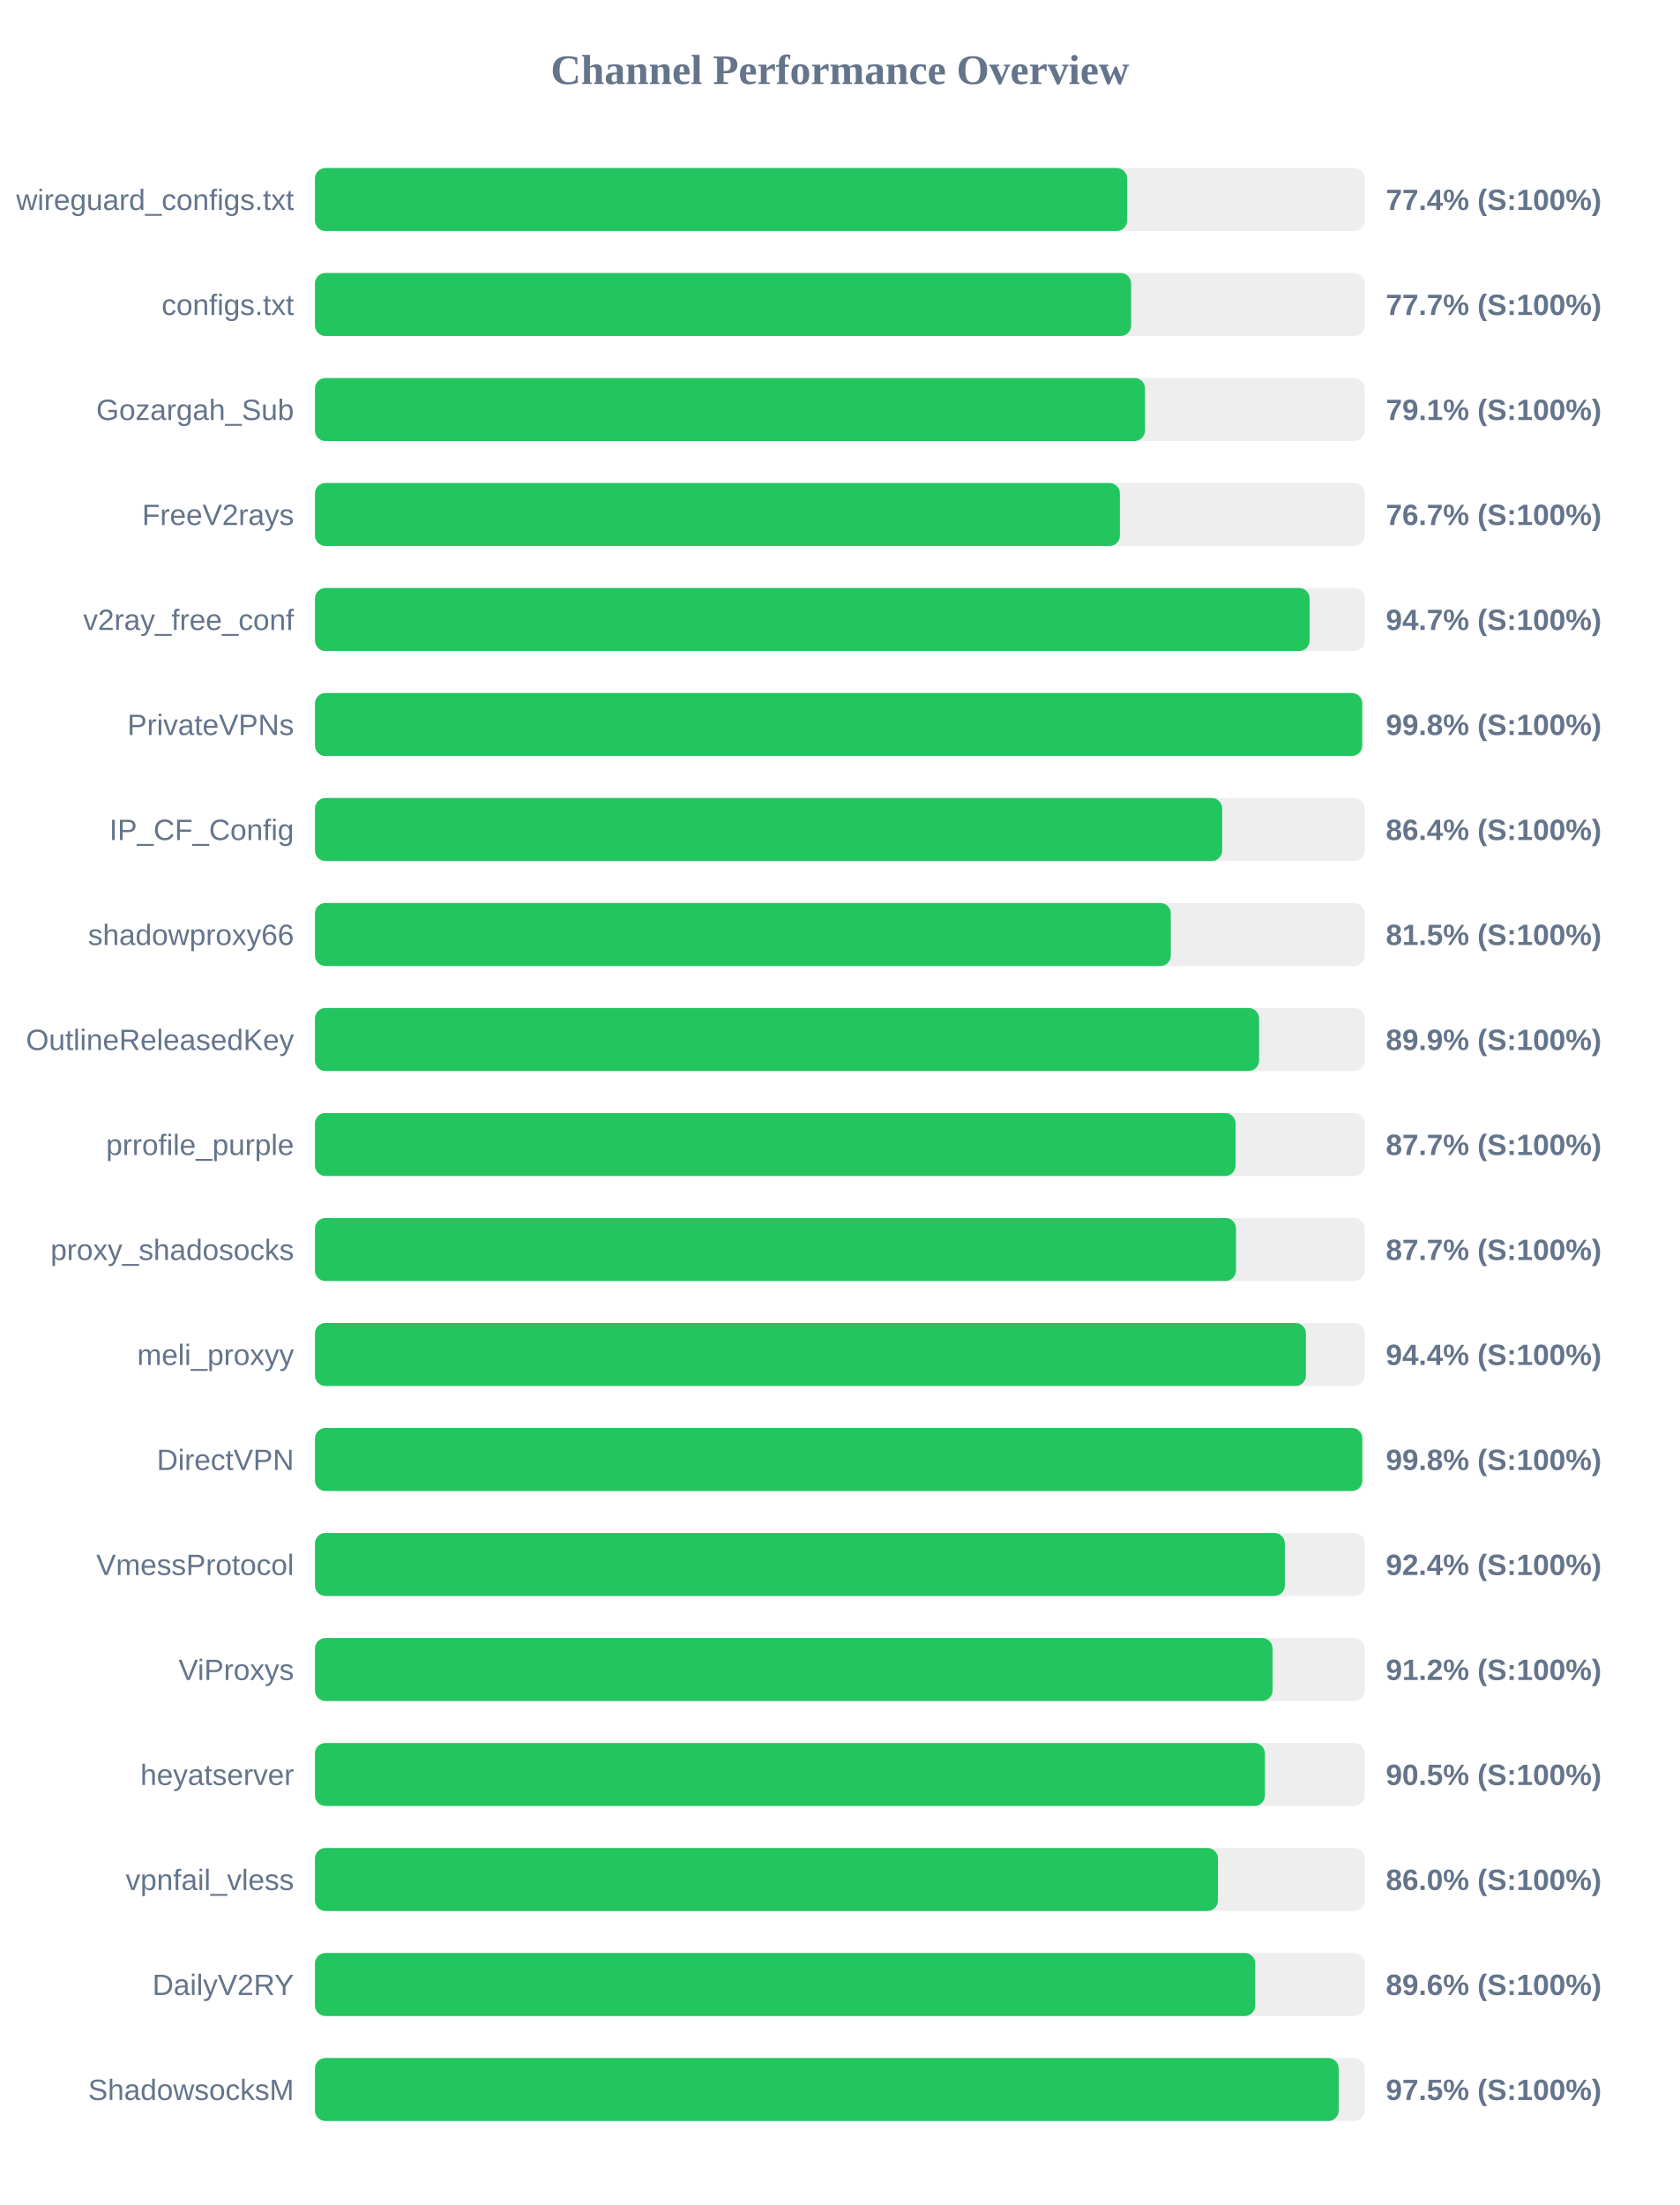
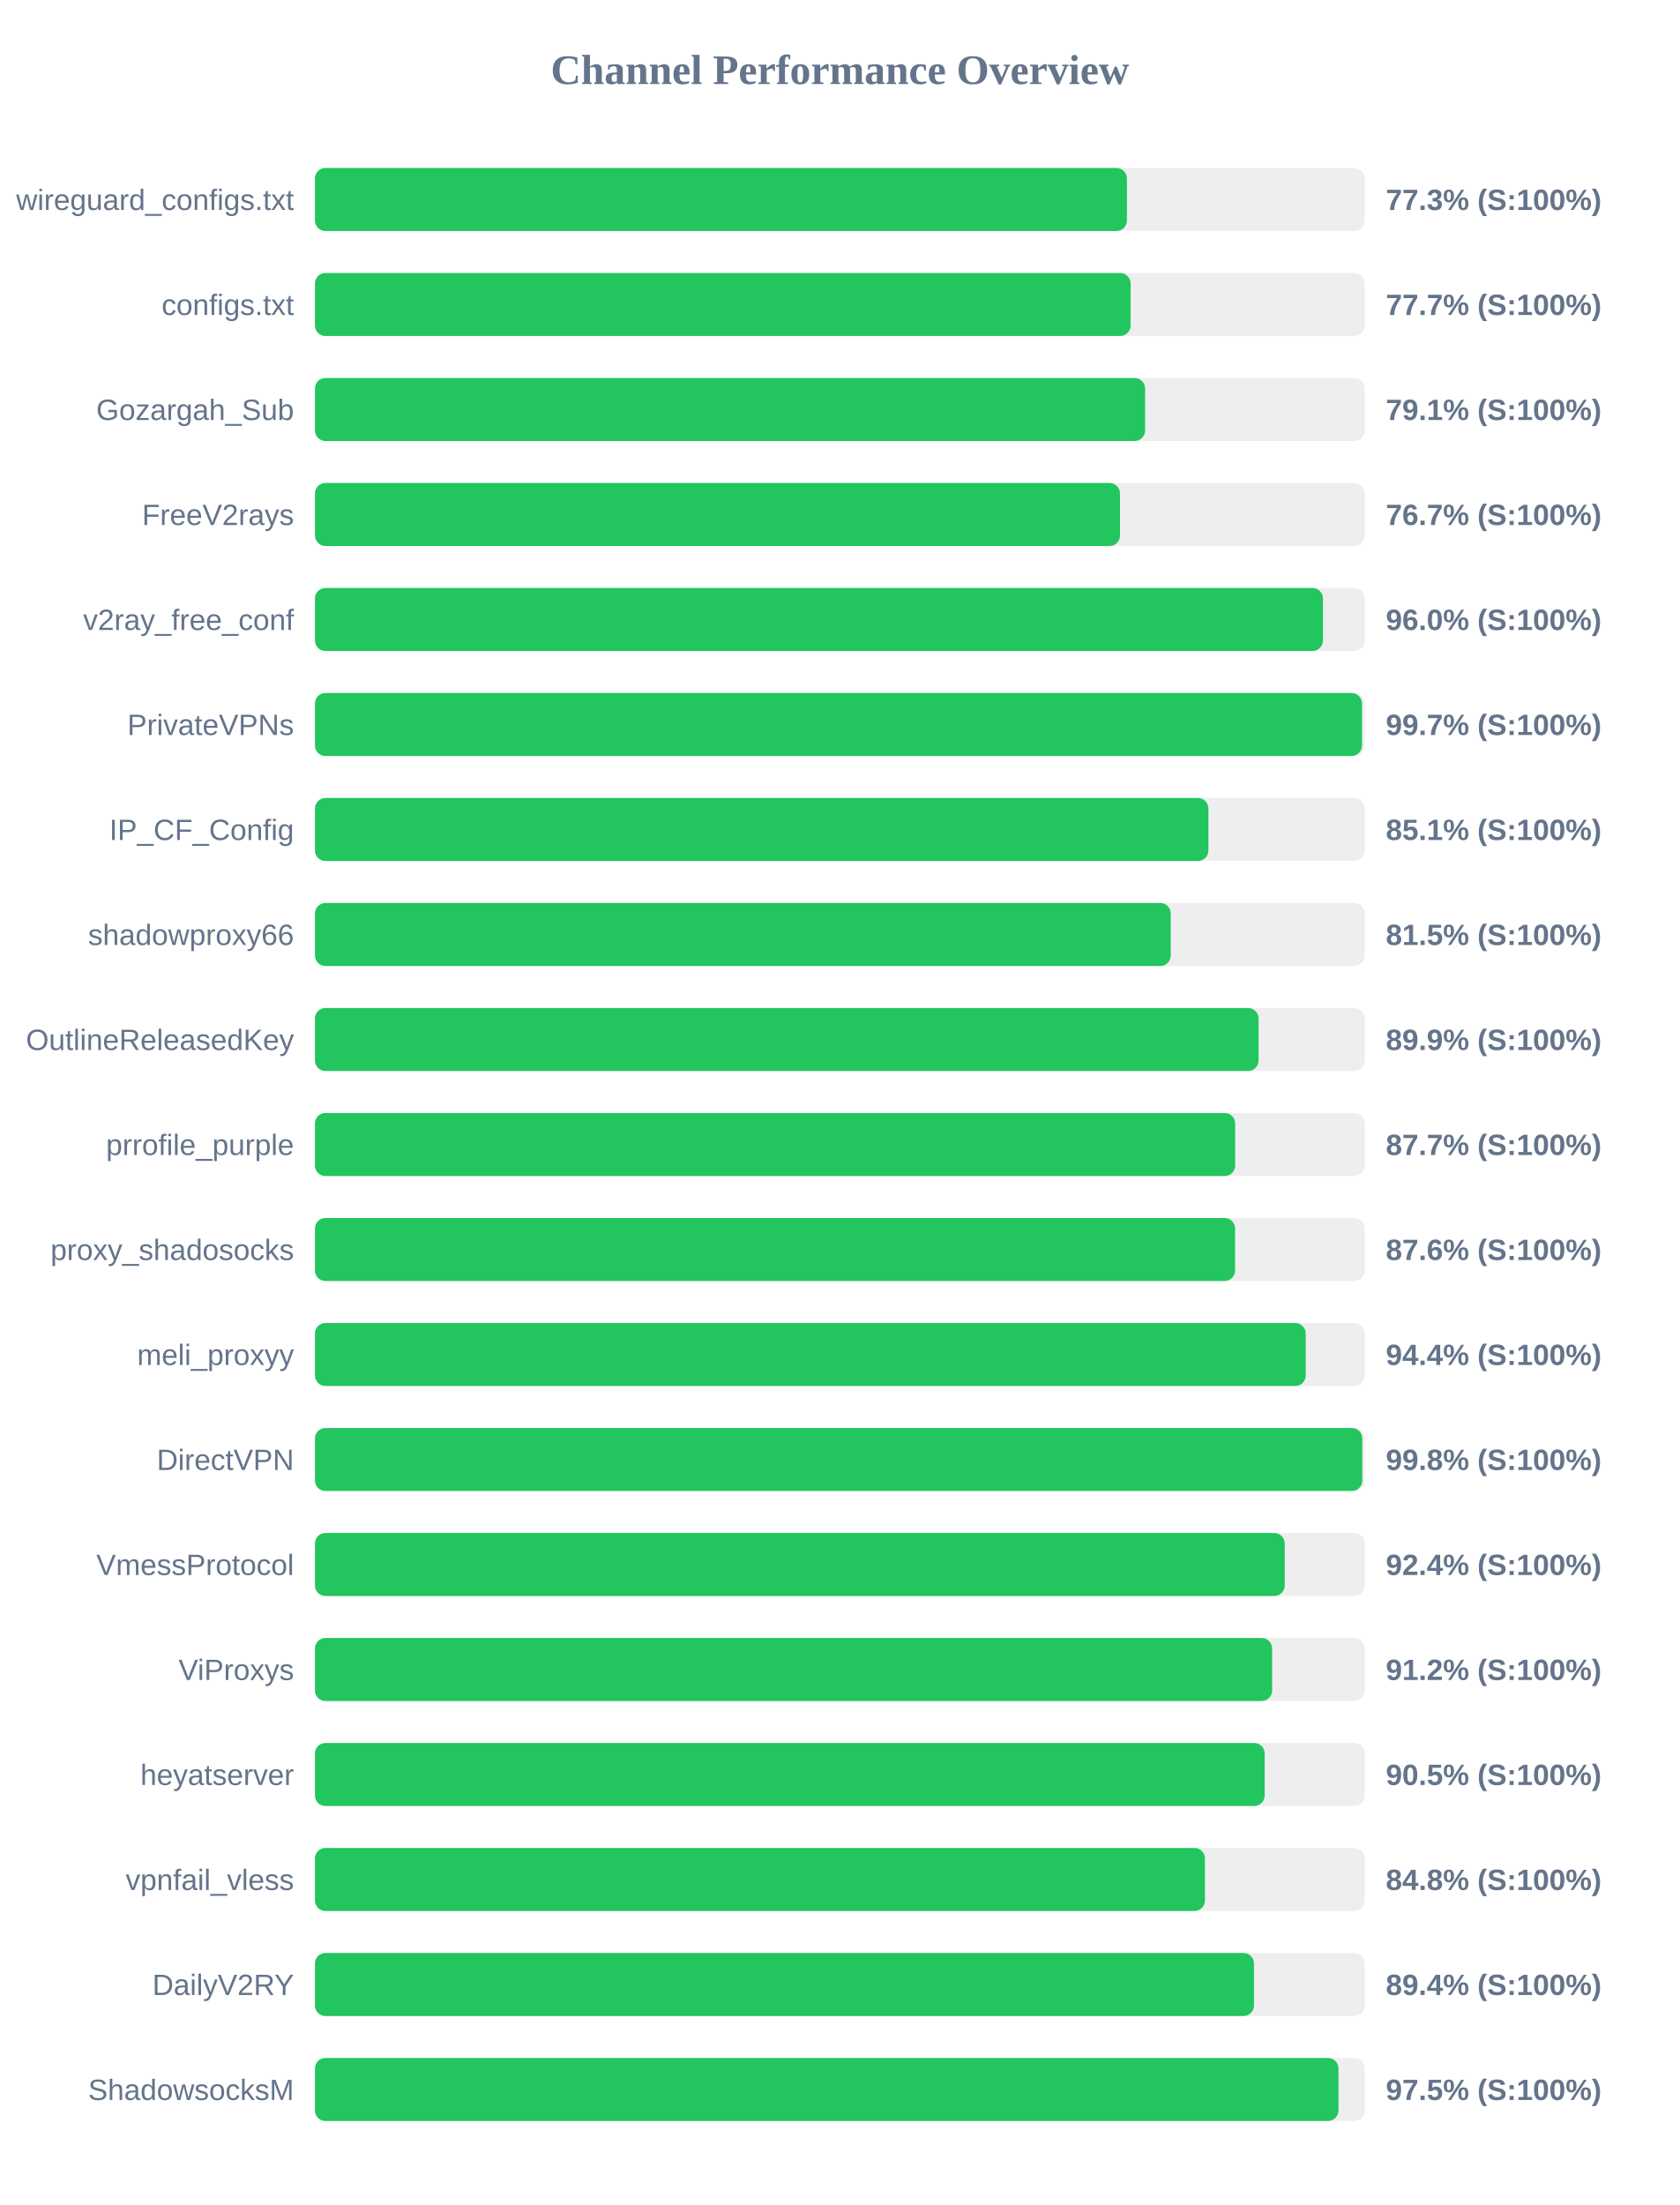
<svg xmlns="http://www.w3.org/2000/svg" width="800" height="1050" version="1.1">
  <style>
        .row { font: 14px Arial; fill: #64748b; }
        .score { font: bold 14px Arial; fill: #64748b; }
    </style>
  <text x="400" y="40" text-anchor="middle" font-size="20px" font-weight="bold" fill="#64748b">Channel Performance Overview</text>
  <rect x="150" y="80" width="500" height="30" fill="#eee" rx="5" />
-   <rect x="150" y="80" width="386.8" height="30" fill="#22c55e" rx="5" />
+   <rect x="150" y="80" width="386.7" height="30" fill="#22c55e" rx="5" />
  <text x="140" y="100" text-anchor="end" class="row">wireguard_configs.txt</text>
-   <text x="660" y="100" text-anchor="start" class="score">77.4% (S:100%)</text>
+   <text x="660" y="100" text-anchor="start" class="score">77.3% (S:100%)</text>
  <rect x="150" y="130" width="500" height="30" fill="#eee" rx="5" />
-   <rect x="150" y="130" width="388.7" height="30" fill="#22c55e" rx="5" />
+   <rect x="150" y="130" width="388.45" height="30" fill="#22c55e" rx="5" />
  <text x="140" y="150" text-anchor="end" class="row">configs.txt</text>
  <text x="660" y="150" text-anchor="start" class="score">77.7% (S:100%)</text>
  <rect x="150" y="180" width="500" height="30" fill="#eee" rx="5" />
-   <rect x="150" y="180" width="395.3" height="30" fill="#22c55e" rx="5" />
+   <rect x="150" y="180" width="395.35" height="30" fill="#22c55e" rx="5" />
  <text x="140" y="200" text-anchor="end" class="row">Gozargah_Sub</text>
  <text x="660" y="200" text-anchor="start" class="score">79.1% (S:100%)</text>
  <rect x="150" y="230" width="500" height="30" fill="#eee" rx="5" />
-   <rect x="150" y="230" width="383.35" height="30" fill="#22c55e" rx="5" />
+   <rect x="150" y="230" width="383.4" height="30" fill="#22c55e" rx="5" />
  <text x="140" y="250" text-anchor="end" class="row">FreeV2rays</text>
  <text x="660" y="250" text-anchor="start" class="score">76.7% (S:100%)</text>
  <rect x="150" y="280" width="500" height="30" fill="#eee" rx="5" />
-   <rect x="150" y="280" width="473.7" height="30" fill="#22c55e" rx="5" />
+   <rect x="150" y="280" width="480.05" height="30" fill="#22c55e" rx="5" />
  <text x="140" y="300" text-anchor="end" class="row">v2ray_free_conf</text>
-   <text x="660" y="300" text-anchor="start" class="score">94.7% (S:100%)</text>
+   <text x="660" y="300" text-anchor="start" class="score">96.0% (S:100%)</text>
  <rect x="150" y="330" width="500" height="30" fill="#eee" rx="5" />
-   <rect x="150" y="330" width="498.75" height="30" fill="#22c55e" rx="5" />
+   <rect x="150" y="330" width="498.65" height="30" fill="#22c55e" rx="5" />
  <text x="140" y="350" text-anchor="end" class="row">PrivateVPNs</text>
-   <text x="660" y="350" text-anchor="start" class="score">99.8% (S:100%)</text>
+   <text x="660" y="350" text-anchor="start" class="score">99.7% (S:100%)</text>
  <rect x="150" y="380" width="500" height="30" fill="#eee" rx="5" />
-   <rect x="150" y="380" width="432.05" height="30" fill="#22c55e" rx="5" />
+   <rect x="150" y="380" width="425.5" height="30" fill="#22c55e" rx="5" />
  <text x="140" y="400" text-anchor="end" class="row">IP_CF_Config</text>
-   <text x="660" y="400" text-anchor="start" class="score">86.4% (S:100%)</text>
+   <text x="660" y="400" text-anchor="start" class="score">85.1% (S:100%)</text>
  <rect x="150" y="430" width="500" height="30" fill="#eee" rx="5" />
-   <rect x="150" y="430" width="407.6" height="30" fill="#22c55e" rx="5" />
+   <rect x="150" y="430" width="407.55" height="30" fill="#22c55e" rx="5" />
  <text x="140" y="450" text-anchor="end" class="row">shadowproxy66</text>
  <text x="660" y="450" text-anchor="start" class="score">81.5% (S:100%)</text>
  <rect x="150" y="480" width="500" height="30" fill="#eee" rx="5" />
-   <rect x="150" y="480" width="449.65" height="30" fill="#22c55e" rx="5" />
+   <rect x="150" y="480" width="449.4" height="30" fill="#22c55e" rx="5" />
  <text x="140" y="500" text-anchor="end" class="row">OutlineReleasedKey</text>
  <text x="660" y="500" text-anchor="start" class="score">89.9% (S:100%)</text>
  <rect x="150" y="530" width="500" height="30" fill="#eee" rx="5" />
-   <rect x="150" y="530" width="438.45" height="30" fill="#22c55e" rx="5" />
+   <rect x="150" y="530" width="438.25" height="30" fill="#22c55e" rx="5" />
  <text x="140" y="550" text-anchor="end" class="row">prrofile_purple</text>
  <text x="660" y="550" text-anchor="start" class="score">87.7% (S:100%)</text>
  <rect x="150" y="580" width="500" height="30" fill="#eee" rx="5" />
-   <rect x="150" y="580" width="438.65" height="30" fill="#22c55e" rx="5" />
+   <rect x="150" y="580" width="438.2" height="30" fill="#22c55e" rx="5" />
  <text x="140" y="600" text-anchor="end" class="row">proxy_shadosocks</text>
-   <text x="660" y="600" text-anchor="start" class="score">87.7% (S:100%)</text>
+   <text x="660" y="600" text-anchor="start" class="score">87.6% (S:100%)</text>
  <rect x="150" y="630" width="500" height="30" fill="#eee" rx="5" />
-   <rect x="150" y="630" width="471.95" height="30" fill="#22c55e" rx="5" />
+   <rect x="150" y="630" width="471.85" height="30" fill="#22c55e" rx="5" />
  <text x="140" y="650" text-anchor="end" class="row">meli_proxyy</text>
  <text x="660" y="650" text-anchor="start" class="score">94.4% (S:100%)</text>
  <rect x="150" y="680" width="500" height="30" fill="#eee" rx="5" />
  <rect x="150" y="680" width="498.8" height="30" fill="#22c55e" rx="5" />
  <text x="140" y="700" text-anchor="end" class="row">DirectVPN</text>
  <text x="660" y="700" text-anchor="start" class="score">99.8% (S:100%)</text>
  <rect x="150" y="730" width="500" height="30" fill="#eee" rx="5" />
-   <rect x="150" y="730" width="461.9" height="30" fill="#22c55e" rx="5" />
+   <rect x="150" y="730" width="461.85" height="30" fill="#22c55e" rx="5" />
  <text x="140" y="750" text-anchor="end" class="row">VmessProtocol</text>
  <text x="660" y="750" text-anchor="start" class="score">92.4% (S:100%)</text>
  <rect x="150" y="780" width="500" height="30" fill="#eee" rx="5" />
-   <rect x="150" y="780" width="456.05" height="30" fill="#22c55e" rx="5" />
+   <rect x="150" y="780" width="455.85" height="30" fill="#22c55e" rx="5" />
  <text x="140" y="800" text-anchor="end" class="row">ViProxys</text>
  <text x="660" y="800" text-anchor="start" class="score">91.2% (S:100%)</text>
  <rect x="150" y="830" width="500" height="30" fill="#eee" rx="5" />
-   <rect x="150" y="830" width="452.4" height="30" fill="#22c55e" rx="5" />
+   <rect x="150" y="830" width="452.3" height="30" fill="#22c55e" rx="5" />
  <text x="140" y="850" text-anchor="end" class="row">heyatserver</text>
  <text x="660" y="850" text-anchor="start" class="score">90.5% (S:100%)</text>
  <rect x="150" y="880" width="500" height="30" fill="#eee" rx="5" />
-   <rect x="150" y="880" width="430.05" height="30" fill="#22c55e" rx="5" />
+   <rect x="150" y="880" width="423.85" height="30" fill="#22c55e" rx="5" />
  <text x="140" y="900" text-anchor="end" class="row">vpnfail_vless</text>
-   <text x="660" y="900" text-anchor="start" class="score">86.0% (S:100%)</text>
+   <text x="660" y="900" text-anchor="start" class="score">84.8% (S:100%)</text>
  <rect x="150" y="930" width="500" height="30" fill="#eee" rx="5" />
-   <rect x="150" y="930" width="447.8" height="30" fill="#22c55e" rx="5" />
+   <rect x="150" y="930" width="447.2" height="30" fill="#22c55e" rx="5" />
  <text x="140" y="950" text-anchor="end" class="row">DailyV2RY</text>
-   <text x="660" y="950" text-anchor="start" class="score">89.6% (S:100%)</text>
+   <text x="660" y="950" text-anchor="start" class="score">89.4% (S:100%)</text>
  <rect x="150" y="980" width="500" height="30" fill="#eee" rx="5" />
-   <rect x="150" y="980" width="487.55" height="30" fill="#22c55e" rx="5" />
+   <rect x="150" y="980" width="487.45" height="30" fill="#22c55e" rx="5" />
  <text x="140" y="1000" text-anchor="end" class="row">ShadowsocksM</text>
  <text x="660" y="1000" text-anchor="start" class="score">97.5% (S:100%)</text>
</svg>
